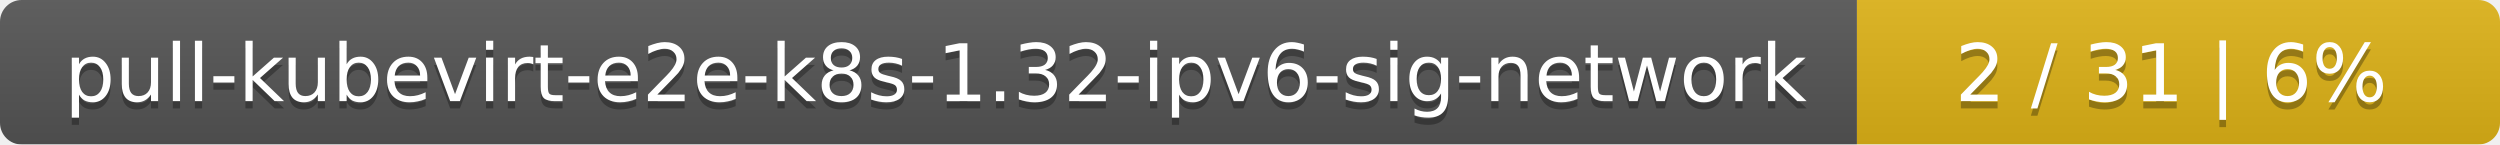
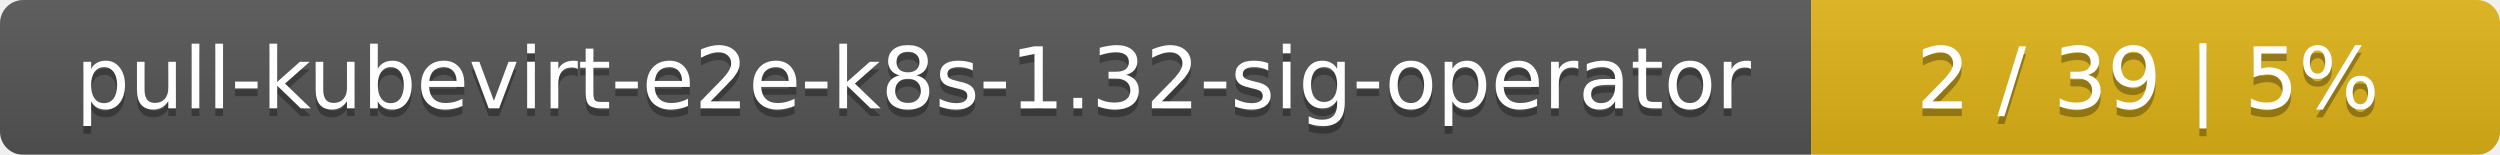
- <svg xmlns="http://www.w3.org/2000/svg" width="346" height="20">
+ <svg xmlns="http://www.w3.org/2000/svg" width="323" height="20">
  <linearGradient id="smooth" x2="0" y2="100%">
    <stop offset="0" stop-color="#bbb" stop-opacity=".1" />
    <stop offset="1" stop-opacity=".1" />
  </linearGradient>
  <mask id="round">
-     <rect width="346" height="20" rx="3" fill="#fff" />
+     <rect width="323" height="20" rx="3" fill="#fff" />
  </mask>
  <g mask="url(#round)">
-     <rect width="257" height="20" fill="#555" />
-     <rect x="257" width="89" height="20" fill="#dfb317" />
-     <rect width="346" height="20" fill="url(#smooth)" />
+     <rect width="234" height="20" fill="#555" />
+     <rect x="234" width="89" height="20" fill="#dfb317" />
+     <rect width="323" height="20" fill="url(#smooth)" />
  </g>
  <g fill="#fff" text-anchor="middle" font-family="DejaVu Sans,Verdana,Geneva,sans-serif" font-size="11">
-     <text x="129.5" y="15" fill="#010101" fill-opacity=".3">pull-kubevirt-e2e-k8s-1.32-ipv6-sig-network</text>
-     <text x="129.5" y="14">pull-kubevirt-e2e-k8s-1.32-ipv6-sig-network</text>
-     <text x="300.5" y="15" fill="#010101" fill-opacity=".3">2 / 31    |    6%</text>
-     <text x="300.5" y="14">2 / 31    |    6%</text>
+     <text x="118" y="15" fill="#010101" fill-opacity=".3">pull-kubevirt-e2e-k8s-1.32-sig-operator</text>
+     <text x="118" y="14">pull-kubevirt-e2e-k8s-1.32-sig-operator</text>
+     <text x="277.5" y="15" fill="#010101" fill-opacity=".3">2 / 39    |    5%</text>
+     <text x="277.5" y="14">2 / 39    |    5%</text>
  </g>
</svg>
